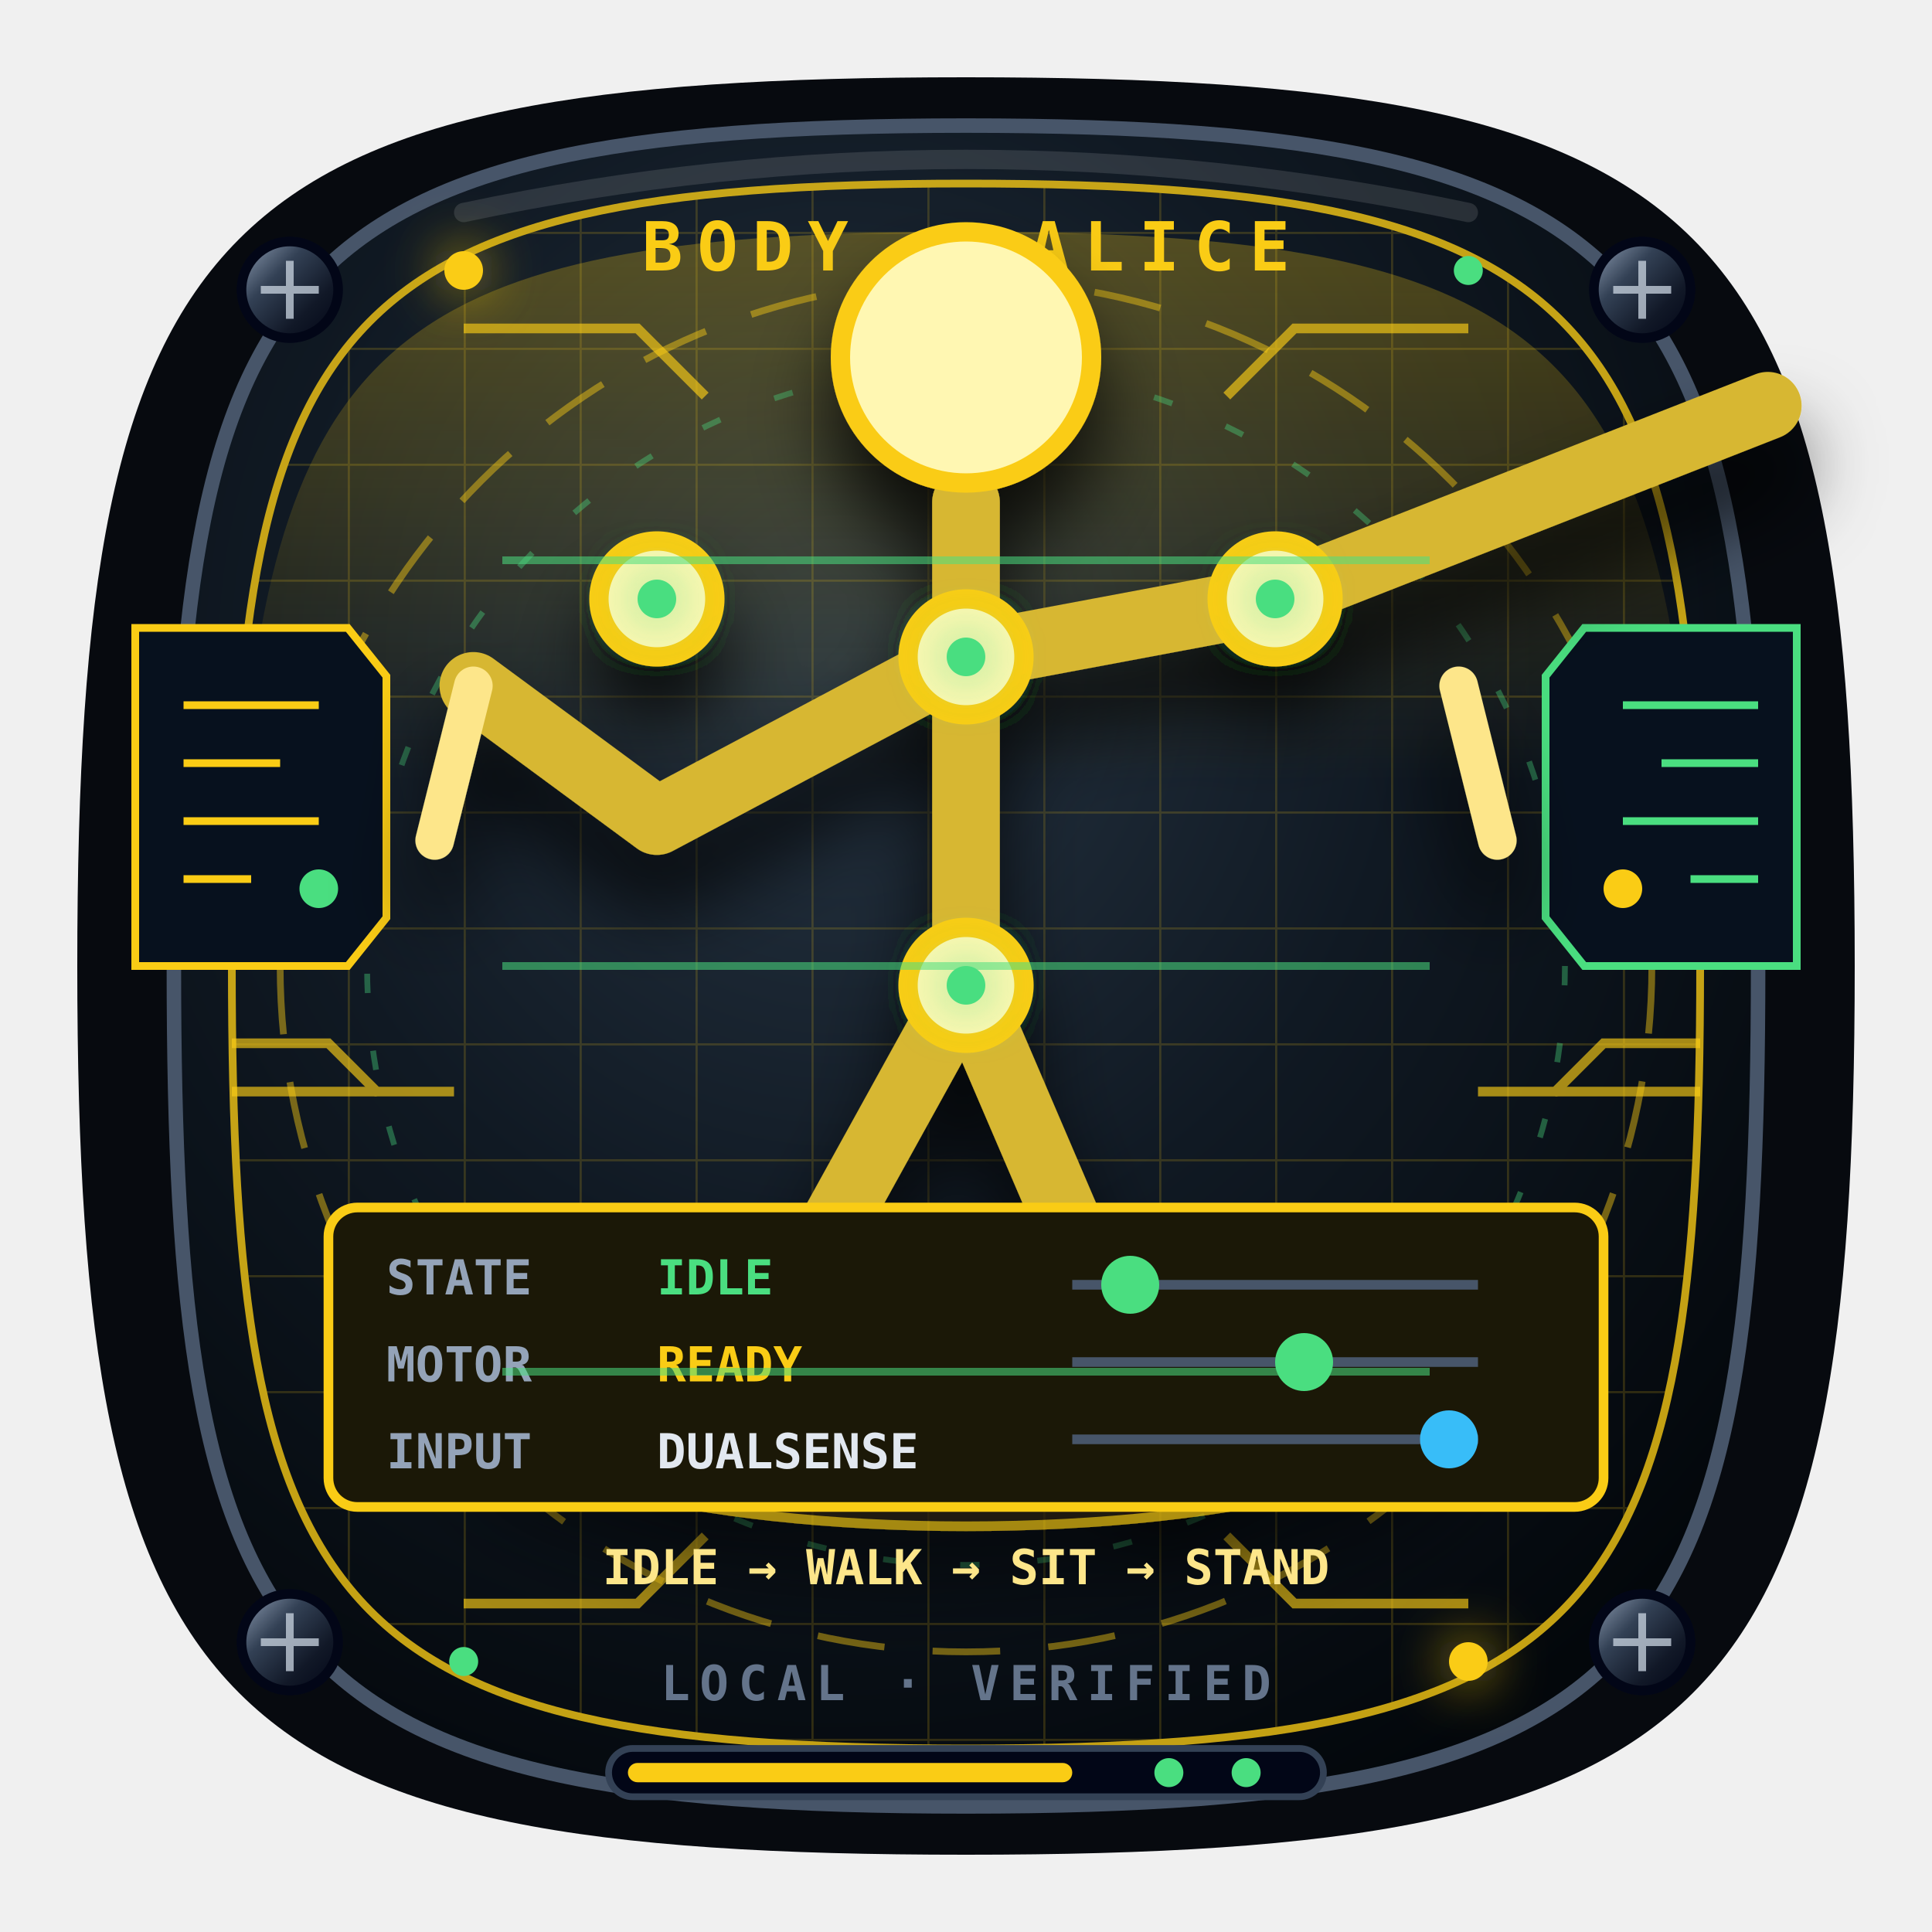
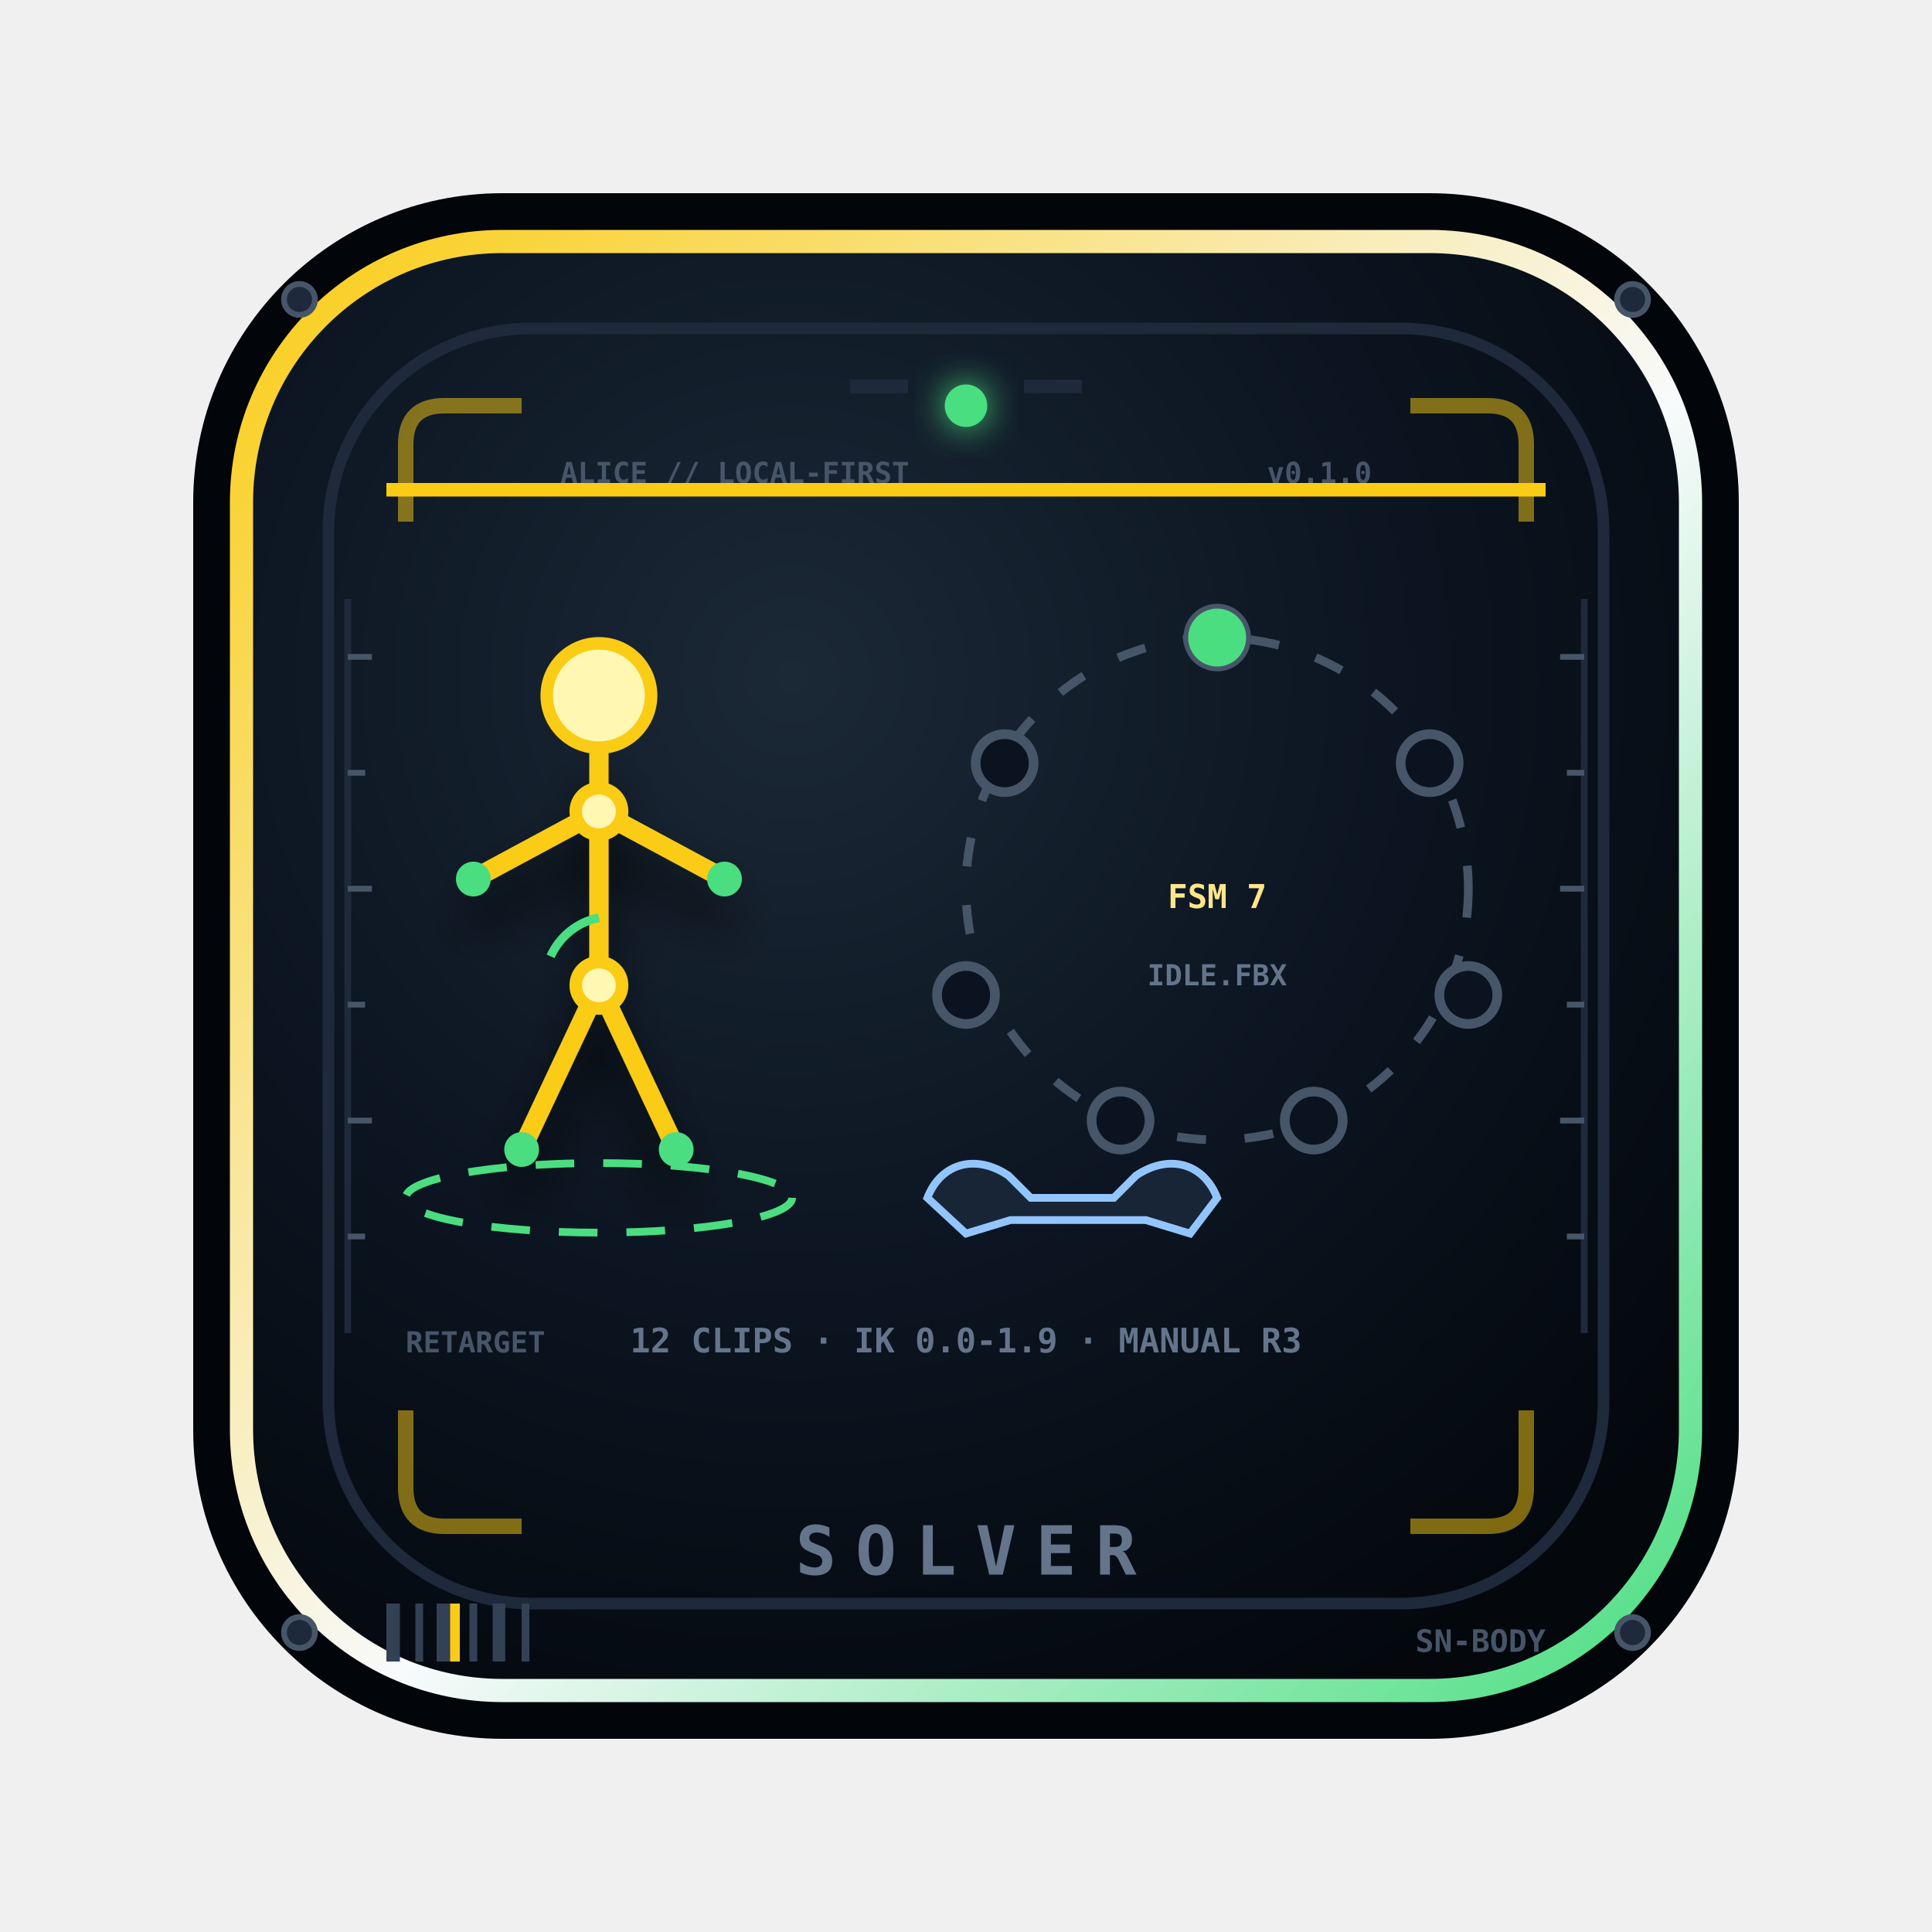
<svg xmlns="http://www.w3.org/2000/svg" viewBox="0 0 200 200" role="img" aria-label="Puente corporal">
  <style>
-     .body-orbit{animation:bodyOrbit 4s linear infinite}.body-pulse{animation:bodyPulse 1.8s ease-in-out infinite}.body-scan{animation:bodyScan 3s ease-in-out infinite}
-     @keyframes bodyOrbit{to{stroke-dashoffset:-42}}@keyframes bodyPulse{50%{opacity:.3}}@keyframes bodyScan{0%,100%{transform:translateX(-7px);opacity:.18}50%{transform:translateX(7px);opacity:.8}}
-     @media (prefers-reduced-motion:reduce){.body-orbit,.body-pulse,.body-scan{animation:none}}
+     .body-dash{animation:bodyDash 2.8s linear infinite}.body-blink{animation:bodyBlink 1.6s steps(2,end) infinite}.body-blink2{animation:bodyBlink 2.3s steps(2,end) .5s infinite}.body-scan{animation:bodyScan 4.2s ease-in-out infinite}.body-spin{transform-box:fill-box;transform-origin:50% 50%;animation:bodySpin 16s linear infinite}
+     @keyframes bodyDash{to{stroke-dashoffset:-26}}@keyframes bodyBlink{50%{opacity:.25}}
+     @keyframes bodyScan{0%,100%{y:50px;opacity:.06}50%{y:140px;opacity:.4}}
+     @keyframes bodySpin{to{transform:rotate(360deg)}}
+     @media(prefers-reduced-motion:reduce){.body-dash,.body-blink,.body-blink2,.body-scan,.body-spin{animation:none}}
  </style>
  <defs>
-     <radialGradient id="body-base" cx="42%" cy="32%" r="75%">
-       <stop stop-color="#263442" />
-       <stop offset=".48" stop-color="#101923" />
-       <stop offset="1" stop-color="#03070b" />
+     <radialGradient id="body-plate" cx="38%" cy="30%" r="80%">
+       <stop stop-color="#1b2836" />
+       <stop offset=".55" stop-color="#0b1420" />
+       <stop offset="1" stop-color="#04080d" />
    </radialGradient>
+     <linearGradient id="body-ga" x1="0" y1="0" x2="1" y2="1">
+       <stop stop-color="#facc15" />
+       <stop offset=".55" stop-color="#f8fafc" />
+       <stop offset="1" stop-color="#4ade80" />
+     </linearGradient>
+     <linearGradient id="body-gb" x1="0" x2="1">
+       <stop stop-color="#4ade80" />
+       <stop offset="1" stop-color="#facc15" />
+     </linearGradient>
    <linearGradient id="body-metal" x1="0" y1="0" x2="1" y2="1">
      <stop stop-color="#94a3b8" />
      <stop offset=".35" stop-color="#334155" />
      <stop offset=".7" stop-color="#111827" />
      <stop offset="1" stop-color="#020617" />
    </linearGradient>
-     <linearGradient id="body-accent" x1="0" x2="1">
-       <stop stop-color="#facc15" />
-       <stop offset=".52" stop-color="#f8fafc" />
-       <stop offset="1" stop-color="#4ade80" />
-     </linearGradient>
-     <radialGradient id="body-holo">
+     <radialGradient id="body-halo">
      <stop stop-color="#fff" />
-       <stop offset=".18" stop-color="#facc15" />
-       <stop offset=".68" stop-color="#4ade80" />
+       <stop offset=".2" stop-color="#facc15" />
+       <stop offset=".7" stop-color="#4ade80" />
      <stop offset="1" stop-color="#07111d" />
    </radialGradient>
-     <pattern id="body-grid" width="12" height="12" patternUnits="userSpaceOnUse">
-       <path d="M12 0H0v12" fill="none" stroke="#facc15" stroke-width=".45" opacity=".22" />
-     </pattern>
-     <filter id="body-glow" x="-50%" y="-50%" width="200%" height="200%">
-       <feGaussianBlur stdDeviation="2.8" result="b" />
+     <filter id="body-shadow" x="-45%" y="-45%" width="190%" height="200%">
+       <feDropShadow dx="0" dy="4" stdDeviation="2.6" flood-color="#000" flood-opacity=".85" />
+     </filter>
+     <filter id="body-glow" x="-70%" y="-70%" width="240%" height="240%">
+       <feGaussianBlur stdDeviation="1.8" result="b" />
      <feMerge>
        <feMergeNode in="b" />
        <feMergeNode in="SourceGraphic" />
      </feMerge>
    </filter>
-     <filter id="body-shadow" x="-40%" y="-40%" width="180%" height="190%">
-       <feDropShadow dx="0" dy="6" stdDeviation="4" flood-color="#000" flood-opacity=".8" />
-     </filter>
-     <linearGradient id="body-beam" x1="0" y1="0" x2="0" y2="1">
-       <stop stop-color="#facc15" stop-opacity=".28" />
-       <stop offset="1" stop-color="#facc15" stop-opacity="0" />
-     </linearGradient>
  </defs>
-   <path d="M100 8C178 8 192 22 192 100S178 192 100 192 8 178 8 100 22 8 100 8Z" fill="#070a0f" />
-   <path d="M100 13c72 0 82 15 82 87s-10 87-82 87-82-15-82-87 10-87 82-87Z" fill="url(#body-base)" stroke="#475569" stroke-width="1.5" />
-   <path d="M100 19c66 0 76 14 76 81s-10 81-76 81-76-14-76-81 10-81 76-81Z" fill="url(#body-grid)" stroke="#facc15" stroke-width=".8" opacity=".78" />
-   <path d="M100 24c57 0 71 10 75 57L25 81c4-47 18-57 75-57Z" fill="url(#body-beam)" />
-   <circle class="body-orbit" cx="100" cy="100" r="71" fill="none" stroke="#facc15" stroke-width=".7" stroke-dasharray="7 5" opacity=".45" />
-   <circle class="body-orbit" cx="100" cy="100" r="62" fill="none" stroke="#4ade80" stroke-width=".6" stroke-dasharray="2 6" opacity=".38" />
-   <path d="M48 34h18l7 7m79-7h-18l-7 7M48 166h18l7-7m79 7h-18l-7-7" fill="none" stroke="#facc15" stroke-width="1" opacity=".65" />
-   <g fill="url(#body-metal)" stroke="#020617">
-     <circle cx="30" cy="30" r="5" />
-     <circle cx="170" cy="30" r="5" />
-     <circle cx="30" cy="170" r="5" />
-     <circle cx="170" cy="170" r="5" />
+   <rect x="20" y="20" width="160" height="160" rx="32" fill="#02050a" />
+   <rect x="25" y="25" width="150" height="150" rx="27" fill="url(#body-plate)" stroke="url(#body-ga)" stroke-width="2.4" />
+   <rect x="34" y="34" width="132" height="132" rx="21" fill="none" stroke="#1e293b" stroke-width="1.2" />
+   <path d="M42 54v-8q0-4 4-4h8M158 54v-8q0-4-4-4h-8M42 146v8q0 4 4 4h8M158 146v8q0 4-4 4h-8" fill="none" stroke="#facc15" stroke-width="1.6" opacity=".5" />
+   <g fill="#1e293b" stroke="#475569" stroke-width=".6">
+     <circle cx="31" cy="31" r="1.6" />
+     <circle cx="169" cy="31" r="1.6" />
+     <circle cx="31" cy="169" r="1.6" />
+     <circle cx="169" cy="169" r="1.6" />
  </g>
-   <g stroke="#cbd5e1" stroke-width=".8" opacity=".75">
-     <path d="M27 30h6m-3-3v6M167 30h6m-3-3v6M27 170h6m-3-3v6M167 170h6m-3-3v6" />
+   <path d="M88 40h6M106 40h6" stroke="#1e293b" stroke-width="1.4" />
+   <g font-family="Consolas,monospace" font-weight="900">
+     <text x="58" y="50" fill="#475569" font-size="3">ALICE // LOCAL-FIRST</text>
+     <text x="142" y="50" fill="#475569" font-size="3" text-anchor="end">v0.1.0</text>
  </g>
-   <g fill="#facc15" filter="url(#body-glow)">
-     <circle cx="48" cy="28" r="2" />
-     <circle cx="152" cy="172" r="2" />
+   <path d="M36 62v76M164 62v76" stroke="#1e293b" stroke-width=".7" />
+   <path d="M36 68h2.5M36 80h1.8M36 92h2.5M36 104h1.8M36 116h2.5M36 128h1.8M164 68h-2.5M164 80h-1.8M164 92h-2.5M164 104h-1.8M164 116h-2.5M164 128h-1.8" stroke="#475569" stroke-width=".6" />
+   <circle class="body-blink" cx="100" cy="42" r="2.2" fill="#4ade80" filter="url(#body-glow)" />
+   <g filter="url(#body-shadow)" fill="none" stroke="#facc15" stroke-width="2" stroke-linecap="round" stroke-linejoin="round">
+     <path d="M62 78v24M62 84l-13 7M62 84l13 7M62 102l-8 17M62 102l8 17" />
  </g>
-   <g fill="#4ade80">
-     <circle cx="152" cy="28" r="1.5" />
-     <circle cx="48" cy="172" r="1.5" />
+   <path d="M57 99a7 7 0 0 1 5-4" stroke="#4ade80" stroke-width=".9" fill="none" />
+   <g fill="#fff7b2" stroke="#facc15" stroke-width="1.3">
+     <circle cx="62" cy="72" r="5.4" />
+     <circle cx="62" cy="84" r="2.4" />
+     <circle cx="62" cy="102" r="2.4" />
  </g>
-   <path d="M48 22Q100 11 152 22" fill="none" stroke="#fff" stroke-width="2" stroke-linecap="round" opacity=".12" />
+   <g class="body-blink" fill="#4ade80">
+     <circle cx="49" cy="91" r="1.8" />
+     <circle cx="75" cy="91" r="1.8" />
+     <circle cx="54" cy="119" r="1.8" />
+     <circle cx="70" cy="119" r="1.8" />
+   </g>
+   <ellipse cx="62" cy="124" rx="20" ry="3.6" fill="none" stroke="#4ade80" stroke-width=".8" stroke-dasharray="4 3" class="body-dash" />
+   <circle cx="126" cy="92" r="26" fill="none" stroke="#475569" stroke-width=".9" stroke-dasharray="3 4" />
+   <g fill="#0b1320" stroke="#475569">
+     <circle cx="126" cy="66" r="3" />
+     <circle cx="148" cy="79" r="3" />
+     <circle cx="152" cy="103" r="3" />
+     <circle cx="136" cy="116" r="3" />
+     <circle cx="116" cy="116" r="3" />
+     <circle cx="100" cy="103" r="3" />
+     <circle cx="104" cy="79" r="3" />
+   </g>
+   <circle cx="126" cy="66" r="3" fill="#4ade80" class="body-blink" />
+   <g font-family="Consolas,monospace" font-weight="900" font-size="3.4">
+     <text x="126" y="94" fill="#fde68a" text-anchor="middle">FSM 7</text>
+     <text x="126" y="102" fill="#64748b" font-size="3" text-anchor="middle">IDLE.FBX</text>
+   </g>
+   <g transform="translate(96 124)" fill="#172536" stroke="#93c5fd" stroke-width=".8">
+     <path d="M0 0c1.4-3.6 5-4.6 8.4-2.3l2.3 2.3h8.6l2.3-2.3c3.4-2.3 7-1.3 8.4 2.3l-2.8 3.7-4.6-1.4h-14l-4.6 1.4z" />
+   </g>
  <g font-family="Consolas,monospace" font-weight="900">
-     <text x="100" y="28" fill="#facc15" font-size="7" text-anchor="middle" letter-spacing="1.5">BODY · ALICE</text>
-     <text x="100" y="176" fill="#64748b" font-size="5" text-anchor="middle" letter-spacing="1">LOCAL · VERIFIED</text>
+     <text x="42" y="140" fill="#475569" font-size="3">RETARGET</text>
+     <text x="100" y="140" fill="#64748b" font-size="3.5" text-anchor="middle">12 CLIPS · IK 0.0-1.9 · MANUAL R3</text>
  </g>
-   <g transform="translate(14 65)" fill="#07111e" stroke="#facc15" stroke-width=".8">
-     <path d="M0 0h22l4 5v25l-4 5H0z" />
-     <path d="M5 8h14M5 14h10M5 20h14M5 26h7" stroke="#facc15" />
-     <circle class="body-pulse" cx="19" cy="27" r="2" fill="#4ade80" stroke="none" />
+   <rect class="body-scan" x="40" y="50" width="120" height="1.4" fill="#facc15" />
+   <g fill="#334155">
+     <rect x="40" y="166" width="1.4" height="6" />
+     <rect x="43" y="166" width=".8" height="6" />
+     <rect x="45.2" y="166" width="1.8" height="6" />
+     <rect x="48.6" y="166" width=".8" height="6" />
+     <rect x="51" y="166" width="1.3" height="6" />
+     <rect x="54" y="166" width=".8" height="6" />
  </g>
-   <g transform="translate(160 65)" fill="#07111e" stroke="#4ade80" stroke-width=".8">
-     <path d="M4 0h22v35H4l-4-5V5z" />
-     <path d="M8 8h14M12 14h10M8 20h14M15 26h7" stroke="#4ade80" />
-     <circle class="body-pulse" cx="8" cy="27" r="2" fill="#facc15" stroke="none" />
+   <rect x="46.6" y="166" width="1" height="6" fill="#facc15" />
+   <g font-family="Consolas,monospace" font-weight="900">
+     <text x="160" y="171" fill="#475569" font-size="3.2" text-anchor="end">SN-BODY</text>
  </g>
-   <g transform="translate(100 91)" filter="url(#body-shadow)">
-     <ellipse cy="54" rx="51" ry="13" fill="#302507" stroke="#facc15" opacity=".55" />
-     <g fill="none" stroke="#d7b733" stroke-width="7" stroke-linecap="round" stroke-linejoin="round">
-       <path d="M0-39v50M0-23-32-6-51-20M0-23l32-6 51-20M0 11-21 49M0 11l21 49" />
-     </g>
-     <g fill="#fff7b2" stroke="#facc15" stroke-width="2">
-       <circle cy="-54" r="13" />
-       <circle cy="-23" r="6" />
-       <circle cx="-32" cy="-29" r="6" />
-       <circle cx="32" cy="-29" r="6" />
-       <circle cy="11" r="6" />
-       <circle cx="-21" cy="49" r="6" />
-       <circle cx="21" cy="49" r="6" />
-     </g>
-     <g fill="#4ade80" filter="url(#body-glow)">
-       <circle cy="-23" r="2" />
-       <circle cx="-32" cy="-29" r="2" />
-       <circle cx="32" cy="-29" r="2" />
-       <circle cy="11" r="2" />
-     </g>
-     <path d="M-51-20-55-4m106-16 4 16M-21 49l-7 8m49-8 7 8" stroke="#fde68a" stroke-width="4" stroke-linecap="round" />
-   </g>
-   <g font-family="Consolas,monospace" font-size="5" font-weight="900">
-     <g transform="translate(34 125)">
-       <rect width="132" height="31" rx="3" fill="#1b1807" stroke="#facc15" />
-       <text x="6" y="9" fill="#94a3b8">STATE</text>
-       <text x="34" y="9" fill="#4ade80">IDLE</text>
-       <text x="6" y="18" fill="#94a3b8">MOTOR</text>
-       <text x="34" y="18" fill="#facc15">READY</text>
-       <text x="6" y="27" fill="#94a3b8">INPUT</text>
-       <text x="34" y="27" fill="#e2e8f0">DUALSENSE</text>
-       <path d="M77 8h42M77 16h42M77 24h42" stroke="#475569" />
-       <circle cx="83" cy="8" r="3" fill="#4ade80" />
-       <circle cx="101" cy="16" r="3" fill="#4ade80" />
-       <circle cx="116" cy="24" r="3" fill="#38bdf8" />
-     </g>
-     <text x="100" y="164" fill="#fde68a" text-anchor="middle">IDLE → WALK → SIT → STAND</text>
-   </g>
-   <g class="body-scan" stroke="#4ade80" stroke-width=".8" opacity=".55">
-     <path d="M52 58h96M52 100h96M52 142h96" />
-   </g>
-   <g opacity=".65" stroke="#facc15" stroke-width="1">
-     <path d="M24 108h10l5 5h8M176 108h-10l-5 5h-8" fill="none" />
-     <path d="M24 113h15M176 113h-15" />
-   </g>
-   <g transform="translate(63 181)">
-     <rect width="74" height="5" rx="2.5" fill="#020617" stroke="#334155" stroke-width=".7" />
-     <rect x="2" y="1.5" width="46" height="2" rx="1" fill="#facc15" />
-     <circle cx="58" cy="2.5" r="1.5" fill="#4ade80" />
-     <circle cx="66" cy="2.5" r="1.5" fill="#4ade80" />
+   <g font-family="Consolas,monospace" font-weight="900">
+     <text x="100" y="163" fill="#64748b" font-size="7" text-anchor="middle" letter-spacing="2">SOLVER</text>
  </g>
</svg>
